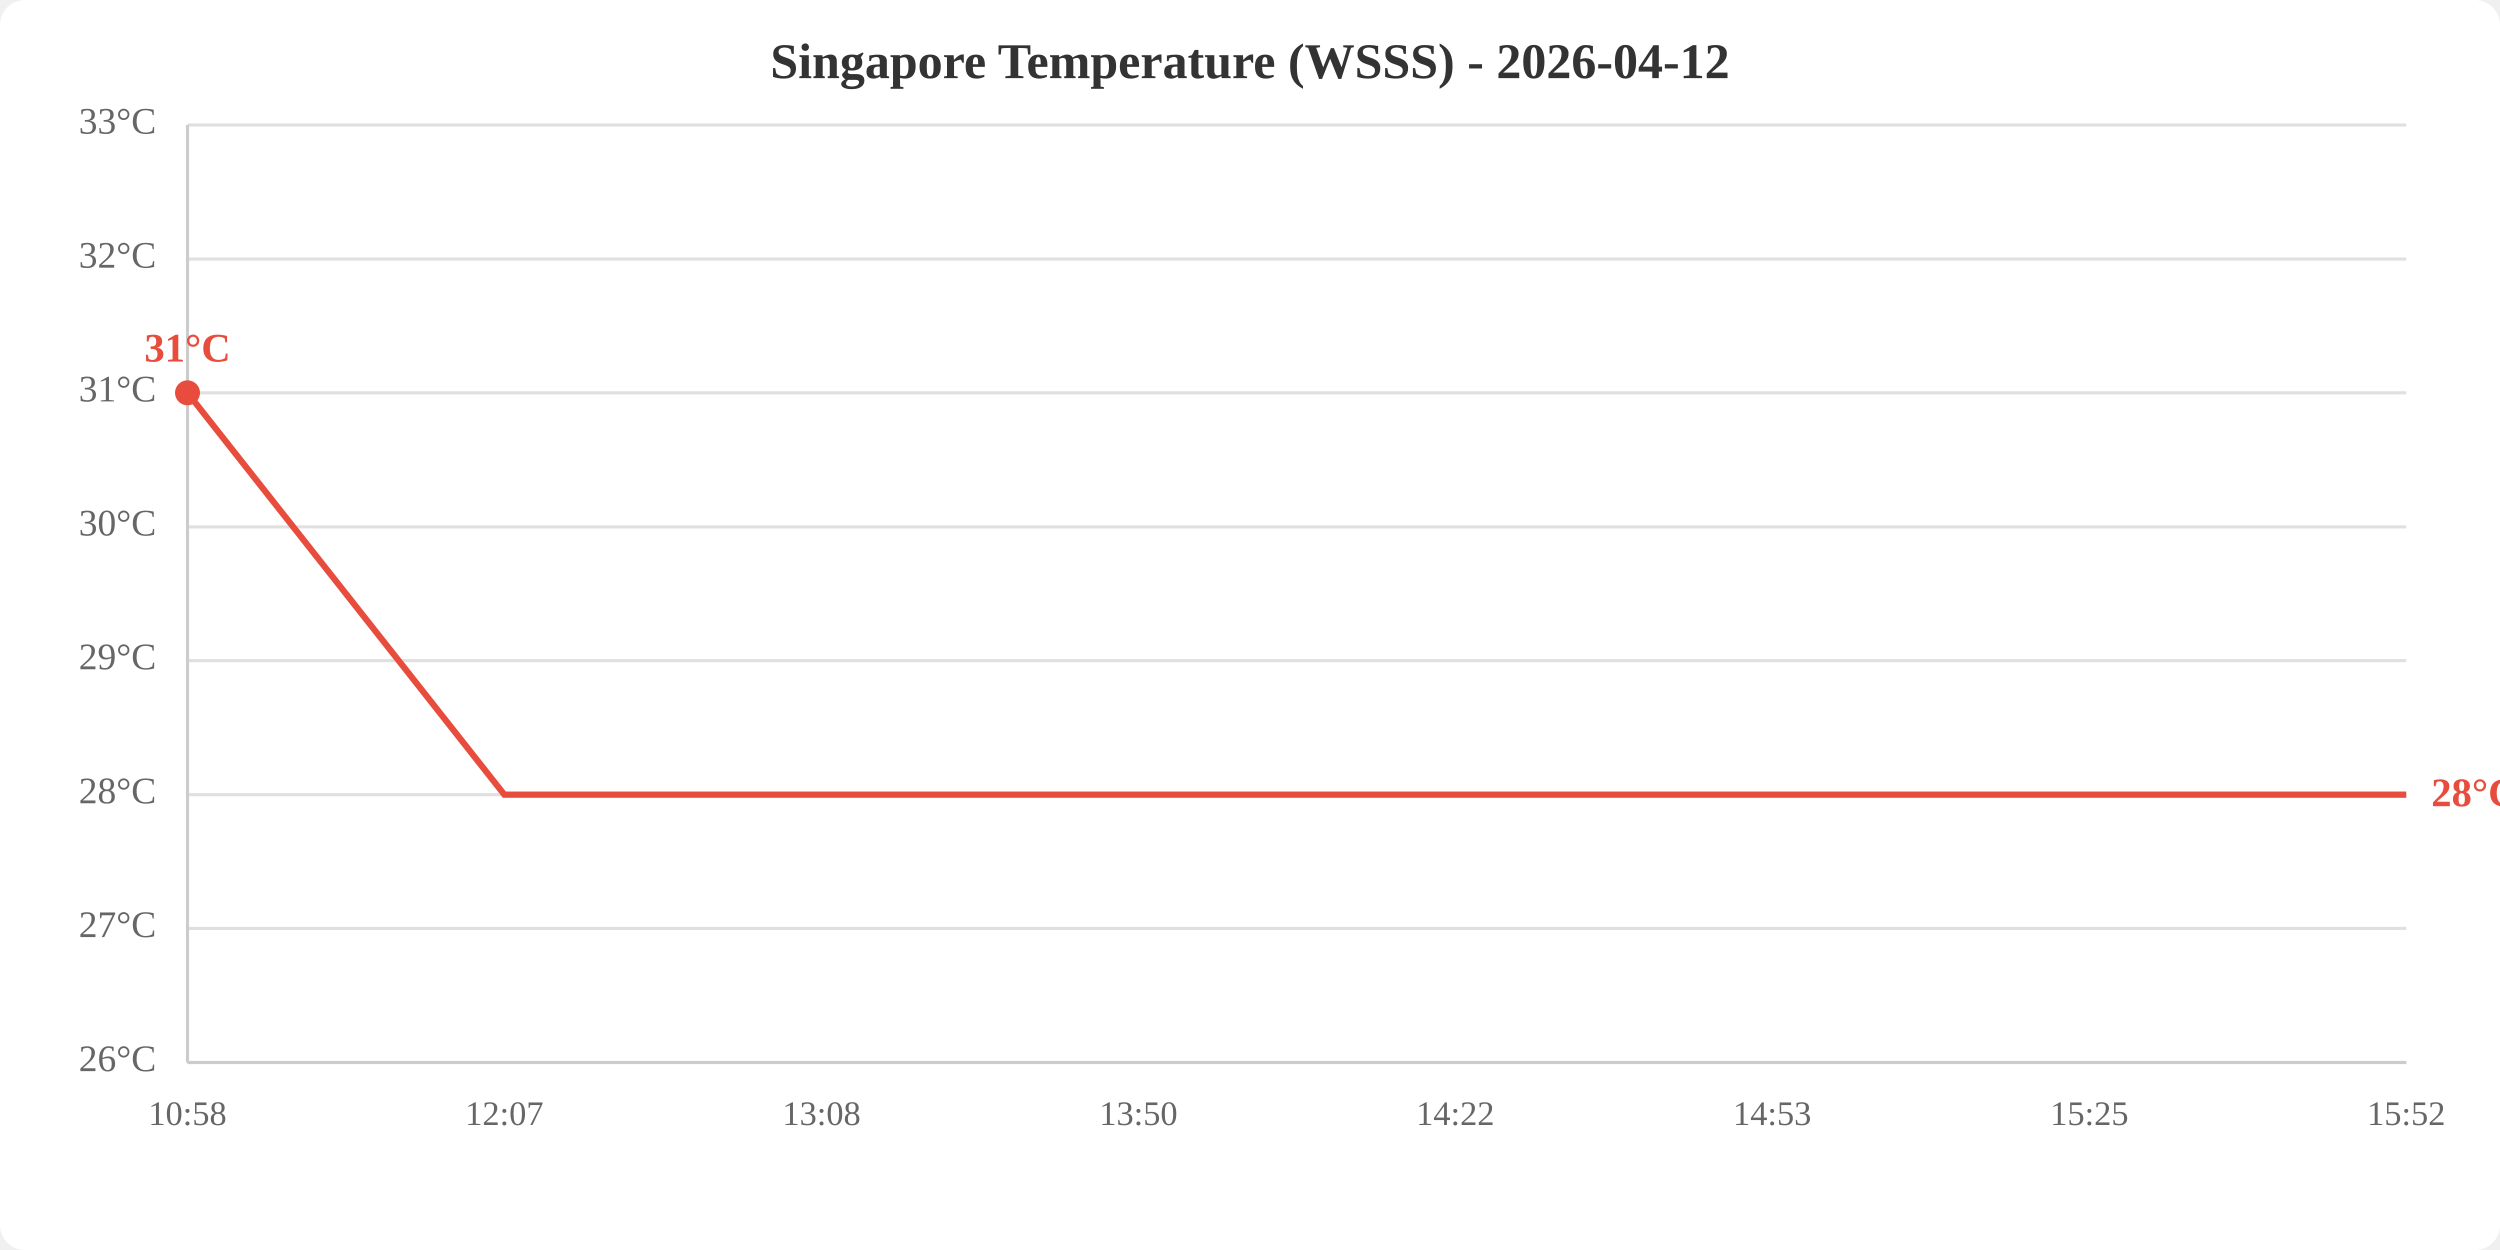
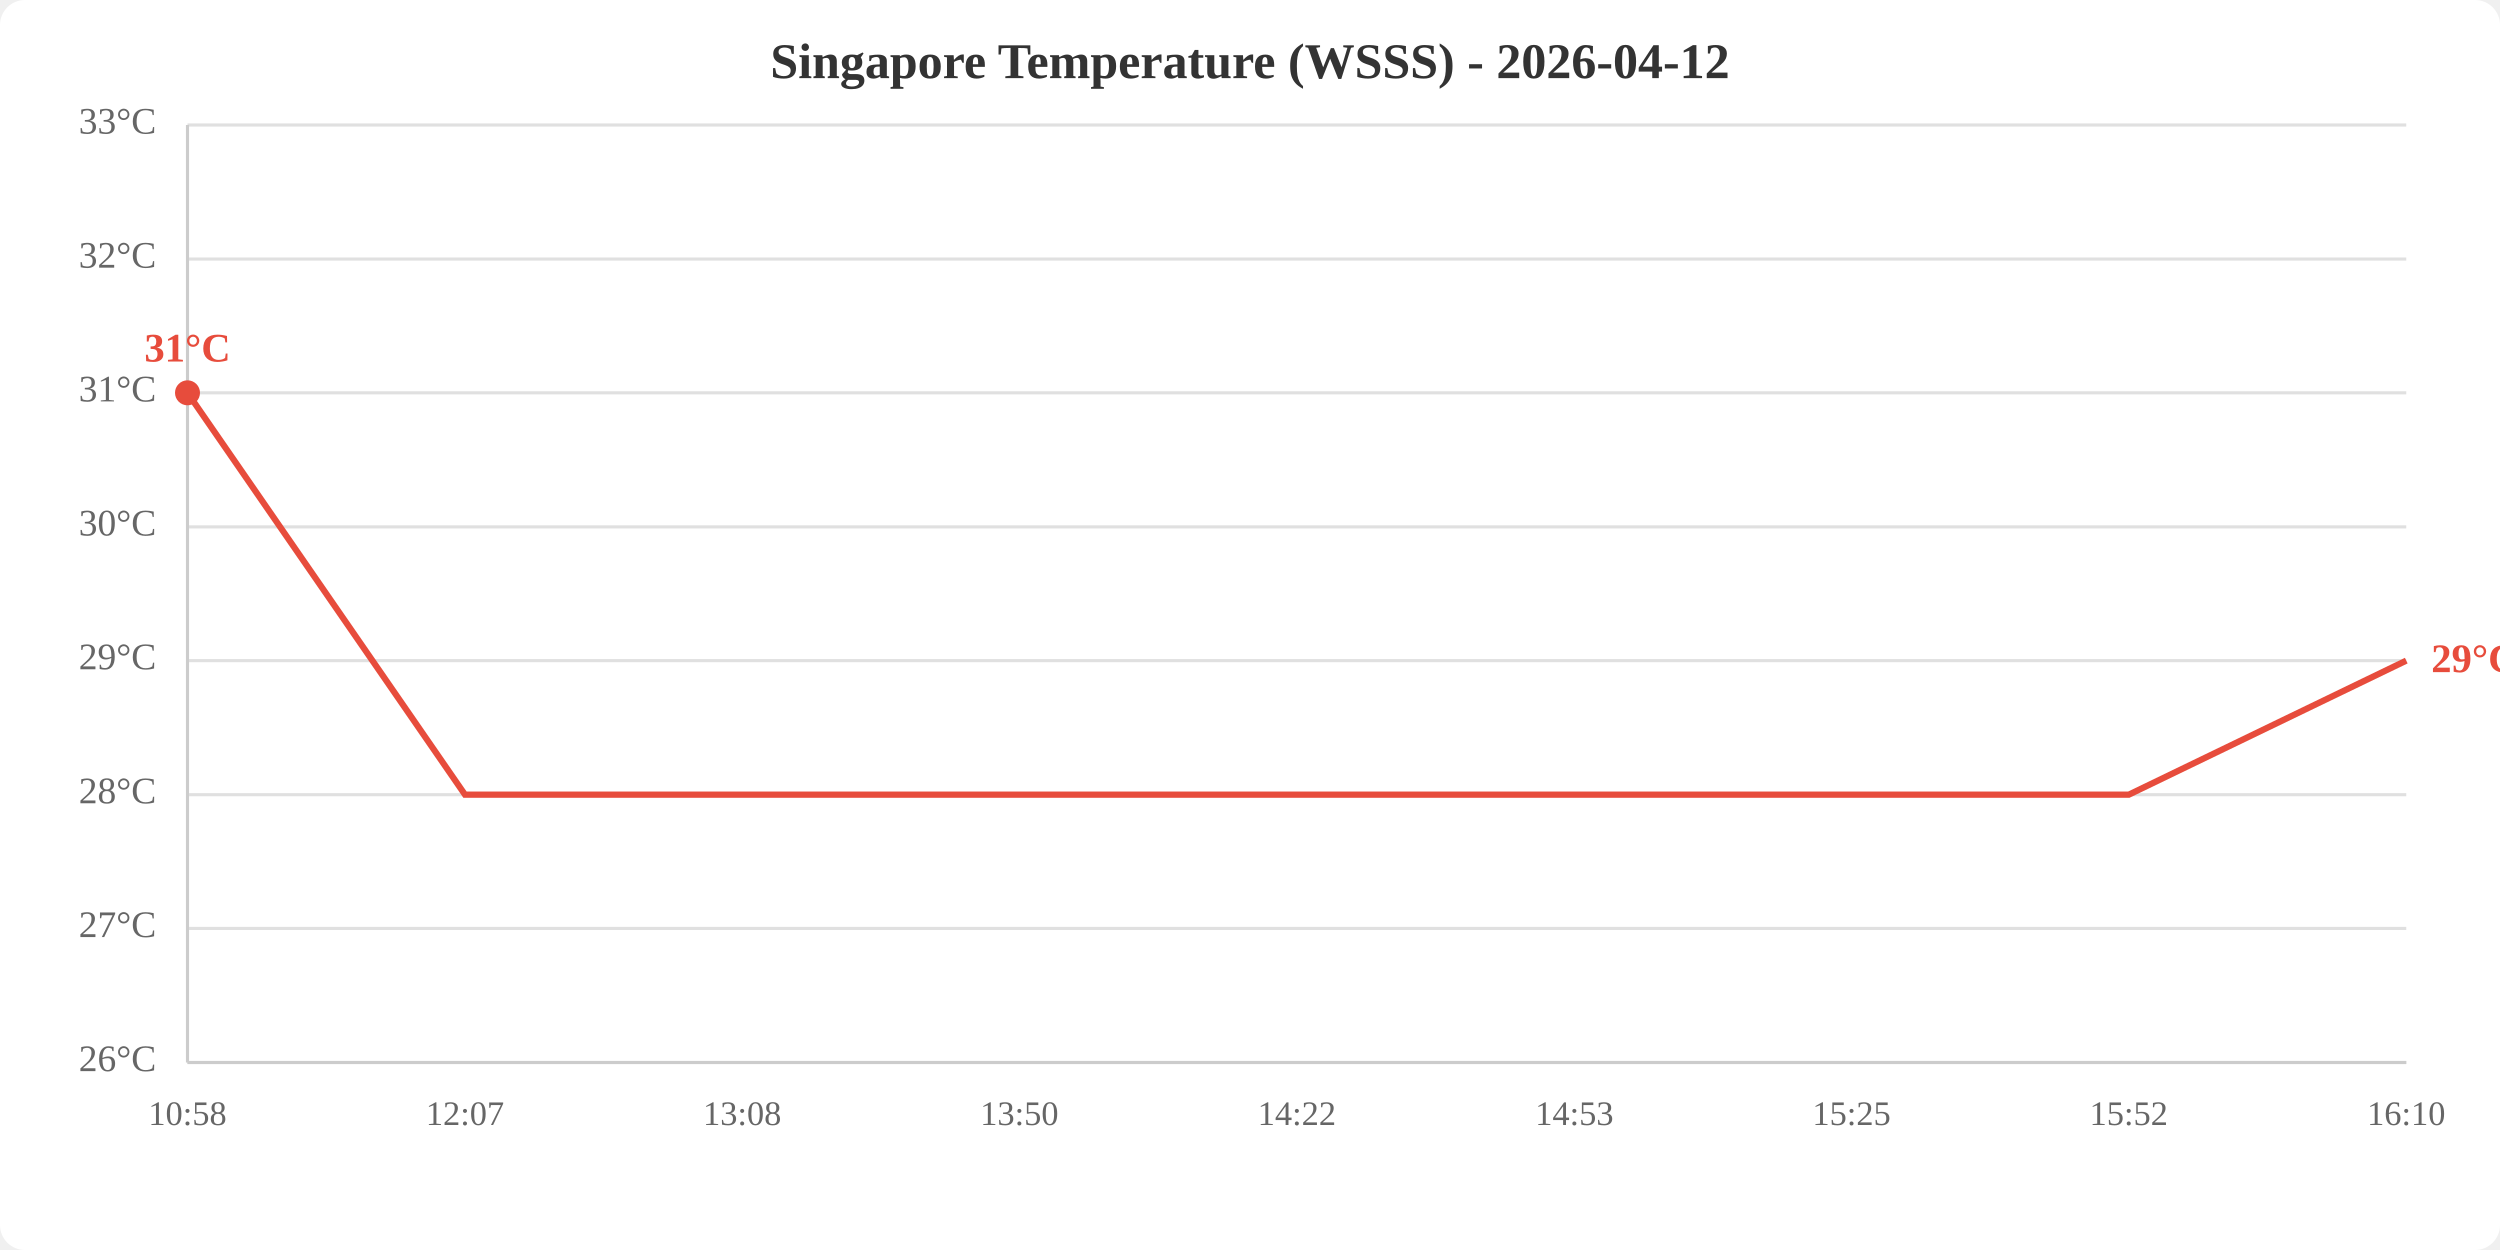
<svg xmlns="http://www.w3.org/2000/svg" viewBox="0 0 800 400" width="800" height="400">
  <rect width="800" height="400" fill="white" rx="8" />
  <text x="400.0" y="25" text-anchor="middle" font-size="16" font-weight="bold" fill="#333">Singapore Temperature (WSSS) - 2026-04-12</text>
  <line x1="60" y1="340.0" x2="770" y2="340.0" stroke="#e0e0e0" stroke-width="1" />
  <line x1="60" y1="297.1" x2="770" y2="297.1" stroke="#e0e0e0" stroke-width="1" />
  <line x1="60" y1="254.3" x2="770" y2="254.3" stroke="#e0e0e0" stroke-width="1" />
  <line x1="60" y1="211.4" x2="770" y2="211.4" stroke="#e0e0e0" stroke-width="1" />
  <line x1="60" y1="168.6" x2="770" y2="168.6" stroke="#e0e0e0" stroke-width="1" />
  <line x1="60" y1="125.7" x2="770" y2="125.7" stroke="#e0e0e0" stroke-width="1" />
  <line x1="60" y1="82.9" x2="770" y2="82.9" stroke="#e0e0e0" stroke-width="1" />
  <line x1="60" y1="40.0" x2="770" y2="40.0" stroke="#e0e0e0" stroke-width="1" />
  <text x="50" y="340.0" text-anchor="end" dominant-baseline="middle" fill="#666" font-size="12">26°C</text>
  <text x="50" y="297.1" text-anchor="end" dominant-baseline="middle" fill="#666" font-size="12">27°C</text>
  <text x="50" y="254.3" text-anchor="end" dominant-baseline="middle" fill="#666" font-size="12">28°C</text>
  <text x="50" y="211.4" text-anchor="end" dominant-baseline="middle" fill="#666" font-size="12">29°C</text>
  <text x="50" y="168.6" text-anchor="end" dominant-baseline="middle" fill="#666" font-size="12">30°C</text>
  <text x="50" y="125.7" text-anchor="end" dominant-baseline="middle" fill="#666" font-size="12">31°C</text>
  <text x="50" y="82.9" text-anchor="end" dominant-baseline="middle" fill="#666" font-size="12">32°C</text>
  <text x="50" y="40.0" text-anchor="end" dominant-baseline="middle" fill="#666" font-size="12">33°C</text>
  <text x="60.0" y="360" text-anchor="middle" fill="#666" font-size="11">10:58</text>
-   <text x="161.4" y="360" text-anchor="middle" fill="#666" font-size="11">12:07</text>
-   <text x="262.9" y="360" text-anchor="middle" fill="#666" font-size="11">13:08</text>
-   <text x="364.3" y="360" text-anchor="middle" fill="#666" font-size="11">13:50</text>
-   <text x="465.7" y="360" text-anchor="middle" fill="#666" font-size="11">14:22</text>
-   <text x="567.1" y="360" text-anchor="middle" fill="#666" font-size="11">14:53</text>
-   <text x="668.6" y="360" text-anchor="middle" fill="#666" font-size="11">15:25</text>
-   <text x="770.0" y="360" text-anchor="middle" fill="#666" font-size="11">15:52</text>
+   <text x="148.8" y="360" text-anchor="middle" fill="#666" font-size="11">12:07</text>
+   <text x="237.5" y="360" text-anchor="middle" fill="#666" font-size="11">13:08</text>
+   <text x="326.2" y="360" text-anchor="middle" fill="#666" font-size="11">13:50</text>
+   <text x="415.0" y="360" text-anchor="middle" fill="#666" font-size="11">14:22</text>
+   <text x="503.8" y="360" text-anchor="middle" fill="#666" font-size="11">14:53</text>
+   <text x="592.5" y="360" text-anchor="middle" fill="#666" font-size="11">15:25</text>
+   <text x="681.2" y="360" text-anchor="middle" fill="#666" font-size="11">15:52</text>
+   <text x="770.0" y="360" text-anchor="middle" fill="#666" font-size="11">16:10</text>
  <line x1="60" y1="40" x2="60" y2="340" stroke="#ccc" stroke-width="1" />
  <line x1="60" y1="340" x2="770" y2="340" stroke="#ccc" stroke-width="1" />
-   <polyline points="60.0,125.7 161.4,254.3 262.9,254.3 364.3,254.3 465.7,254.3 567.1,254.3 668.6,254.3 770.0,254.3" fill="none" stroke="#e74c3c" stroke-width="2" />
+   <polyline points="60.0,125.7 148.8,254.3 237.5,254.3 326.2,254.3 415.0,254.3 503.8,254.3 592.5,254.3 681.2,254.3 770.0,211.4" fill="none" stroke="#e74c3c" stroke-width="2" />
  <circle cx="60.0" cy="125.7" r="4" fill="#e74c3c" />
  <text x="60.0" y="115.7" text-anchor="middle" fill="#e74c3c" font-size="13" font-weight="bold">31°C</text>
-   <text x="778.0" y="254.3" fill="#e74c3c" font-size="13" font-weight="bold" dominant-baseline="middle">28°C</text>
+   <text x="778.0" y="211.4" fill="#e74c3c" font-size="13" font-weight="bold" dominant-baseline="middle">29°C</text>
</svg>
